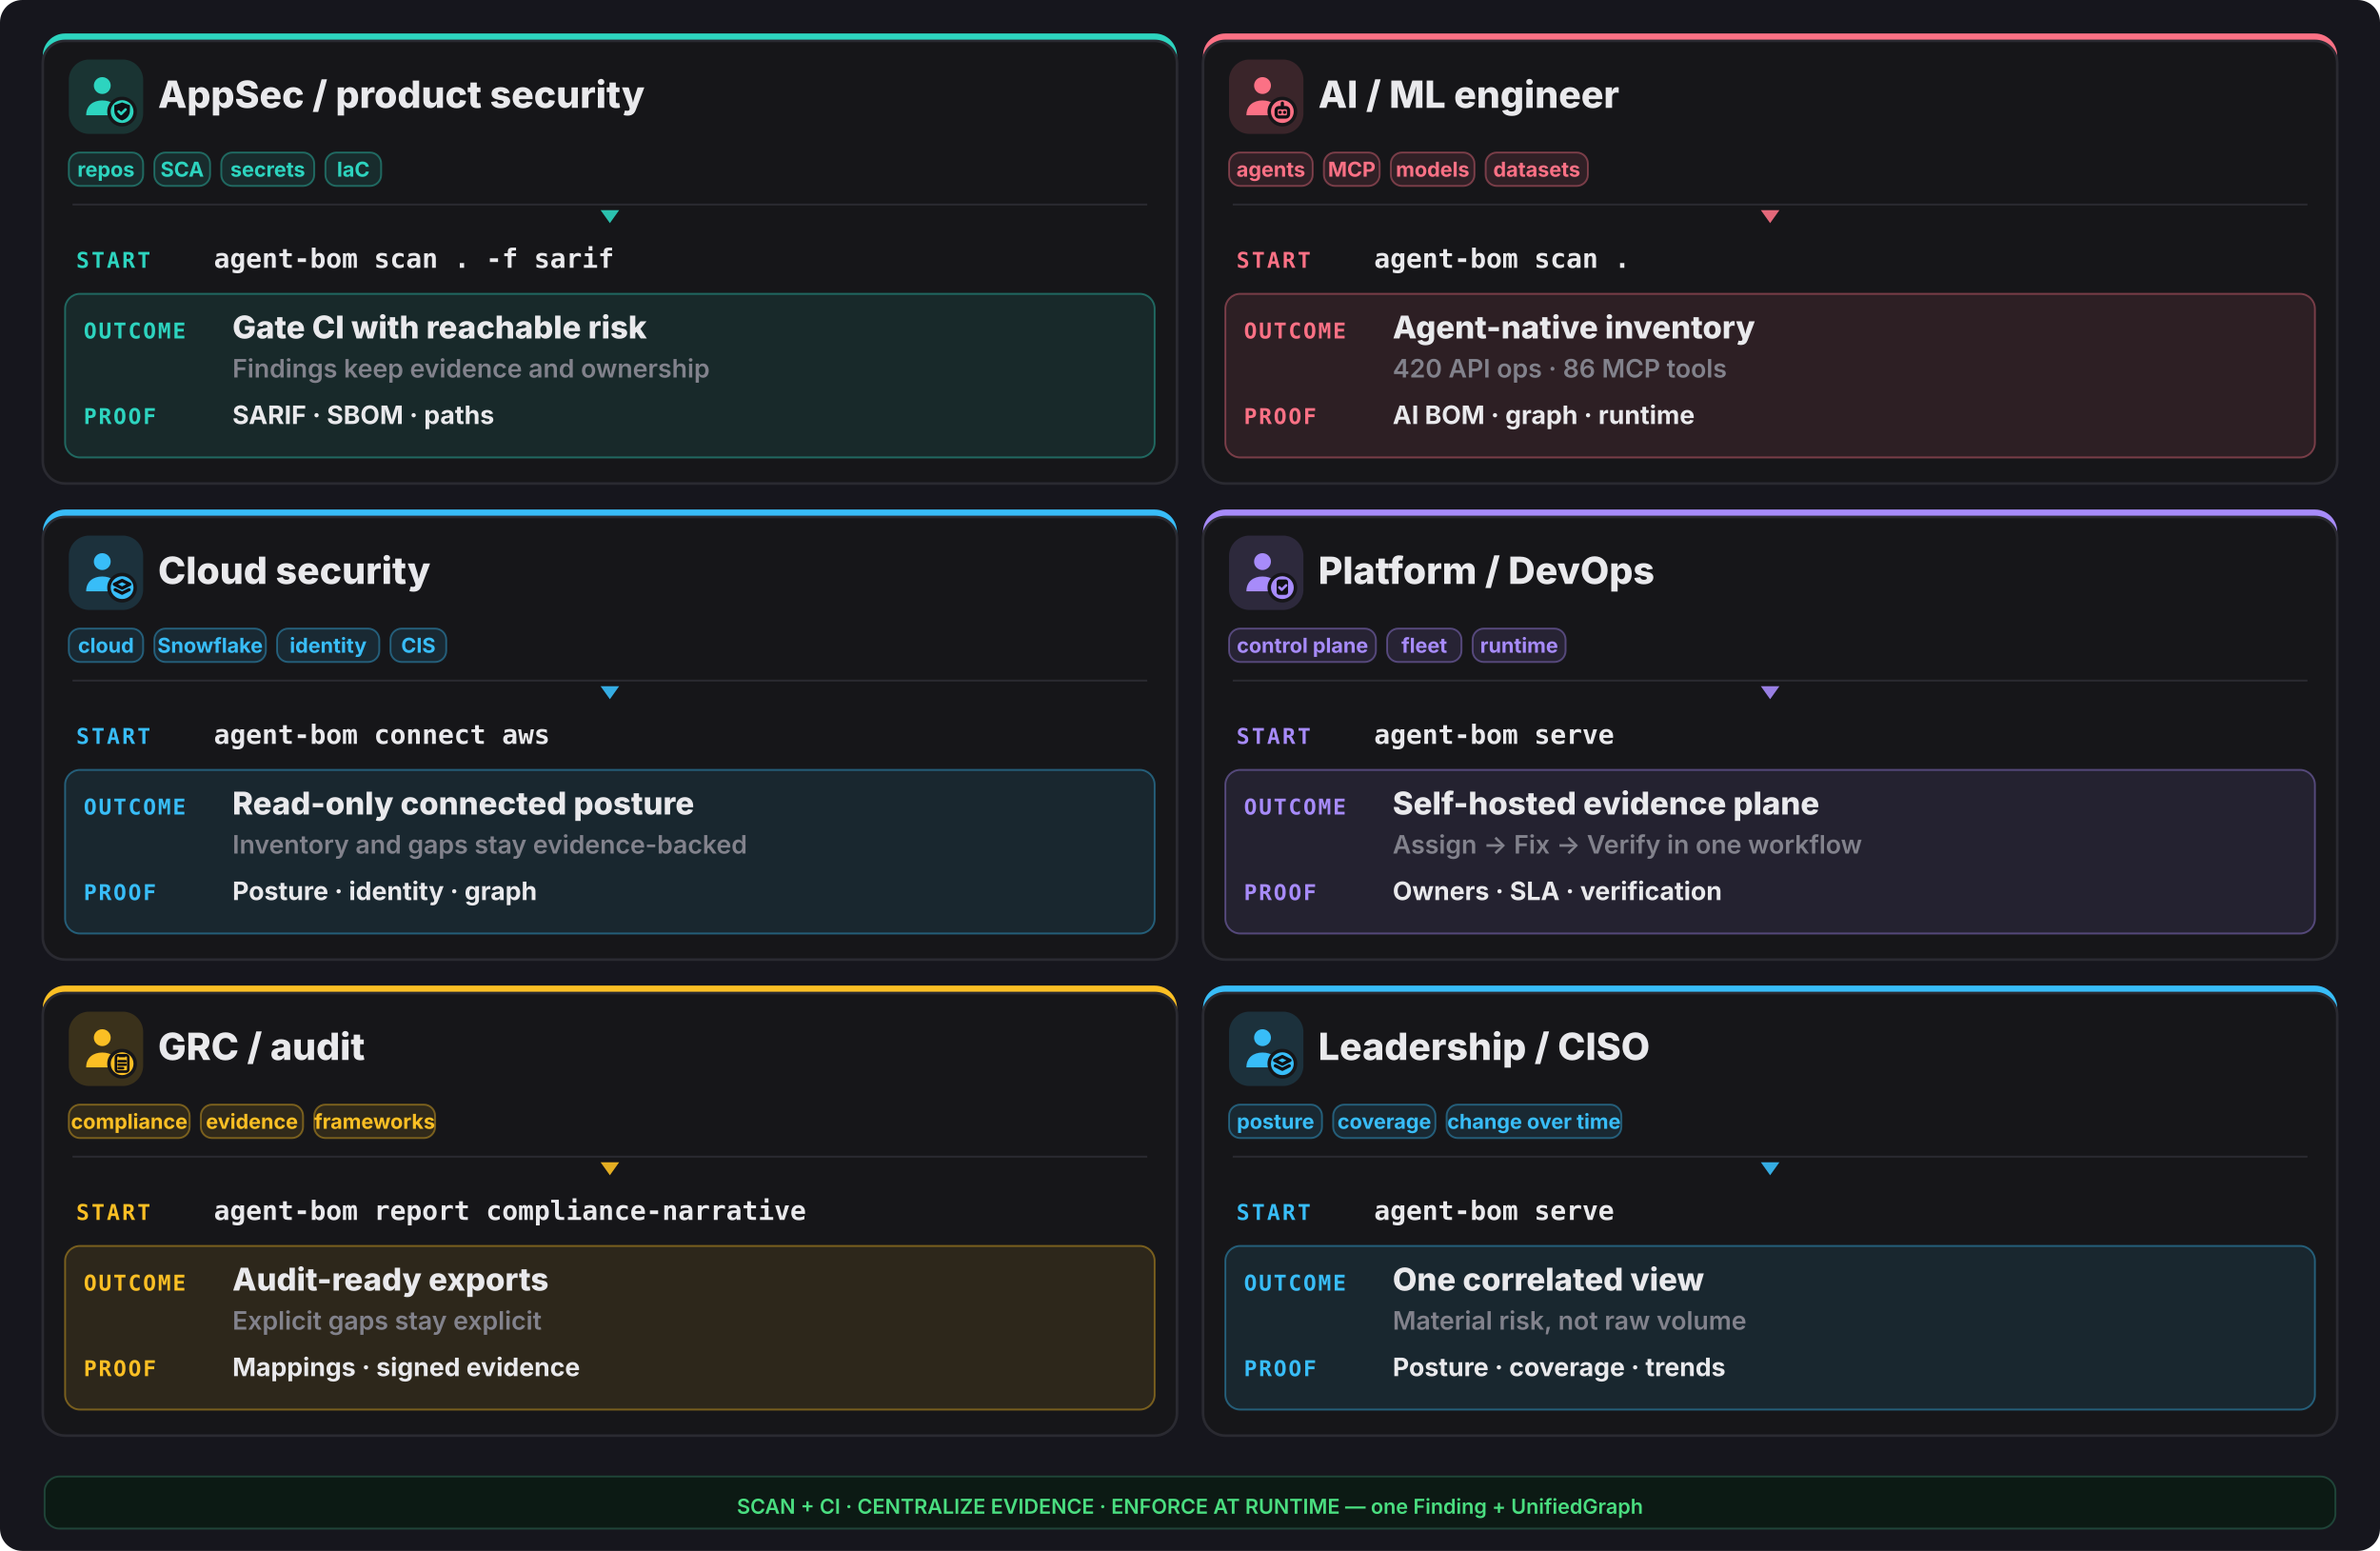
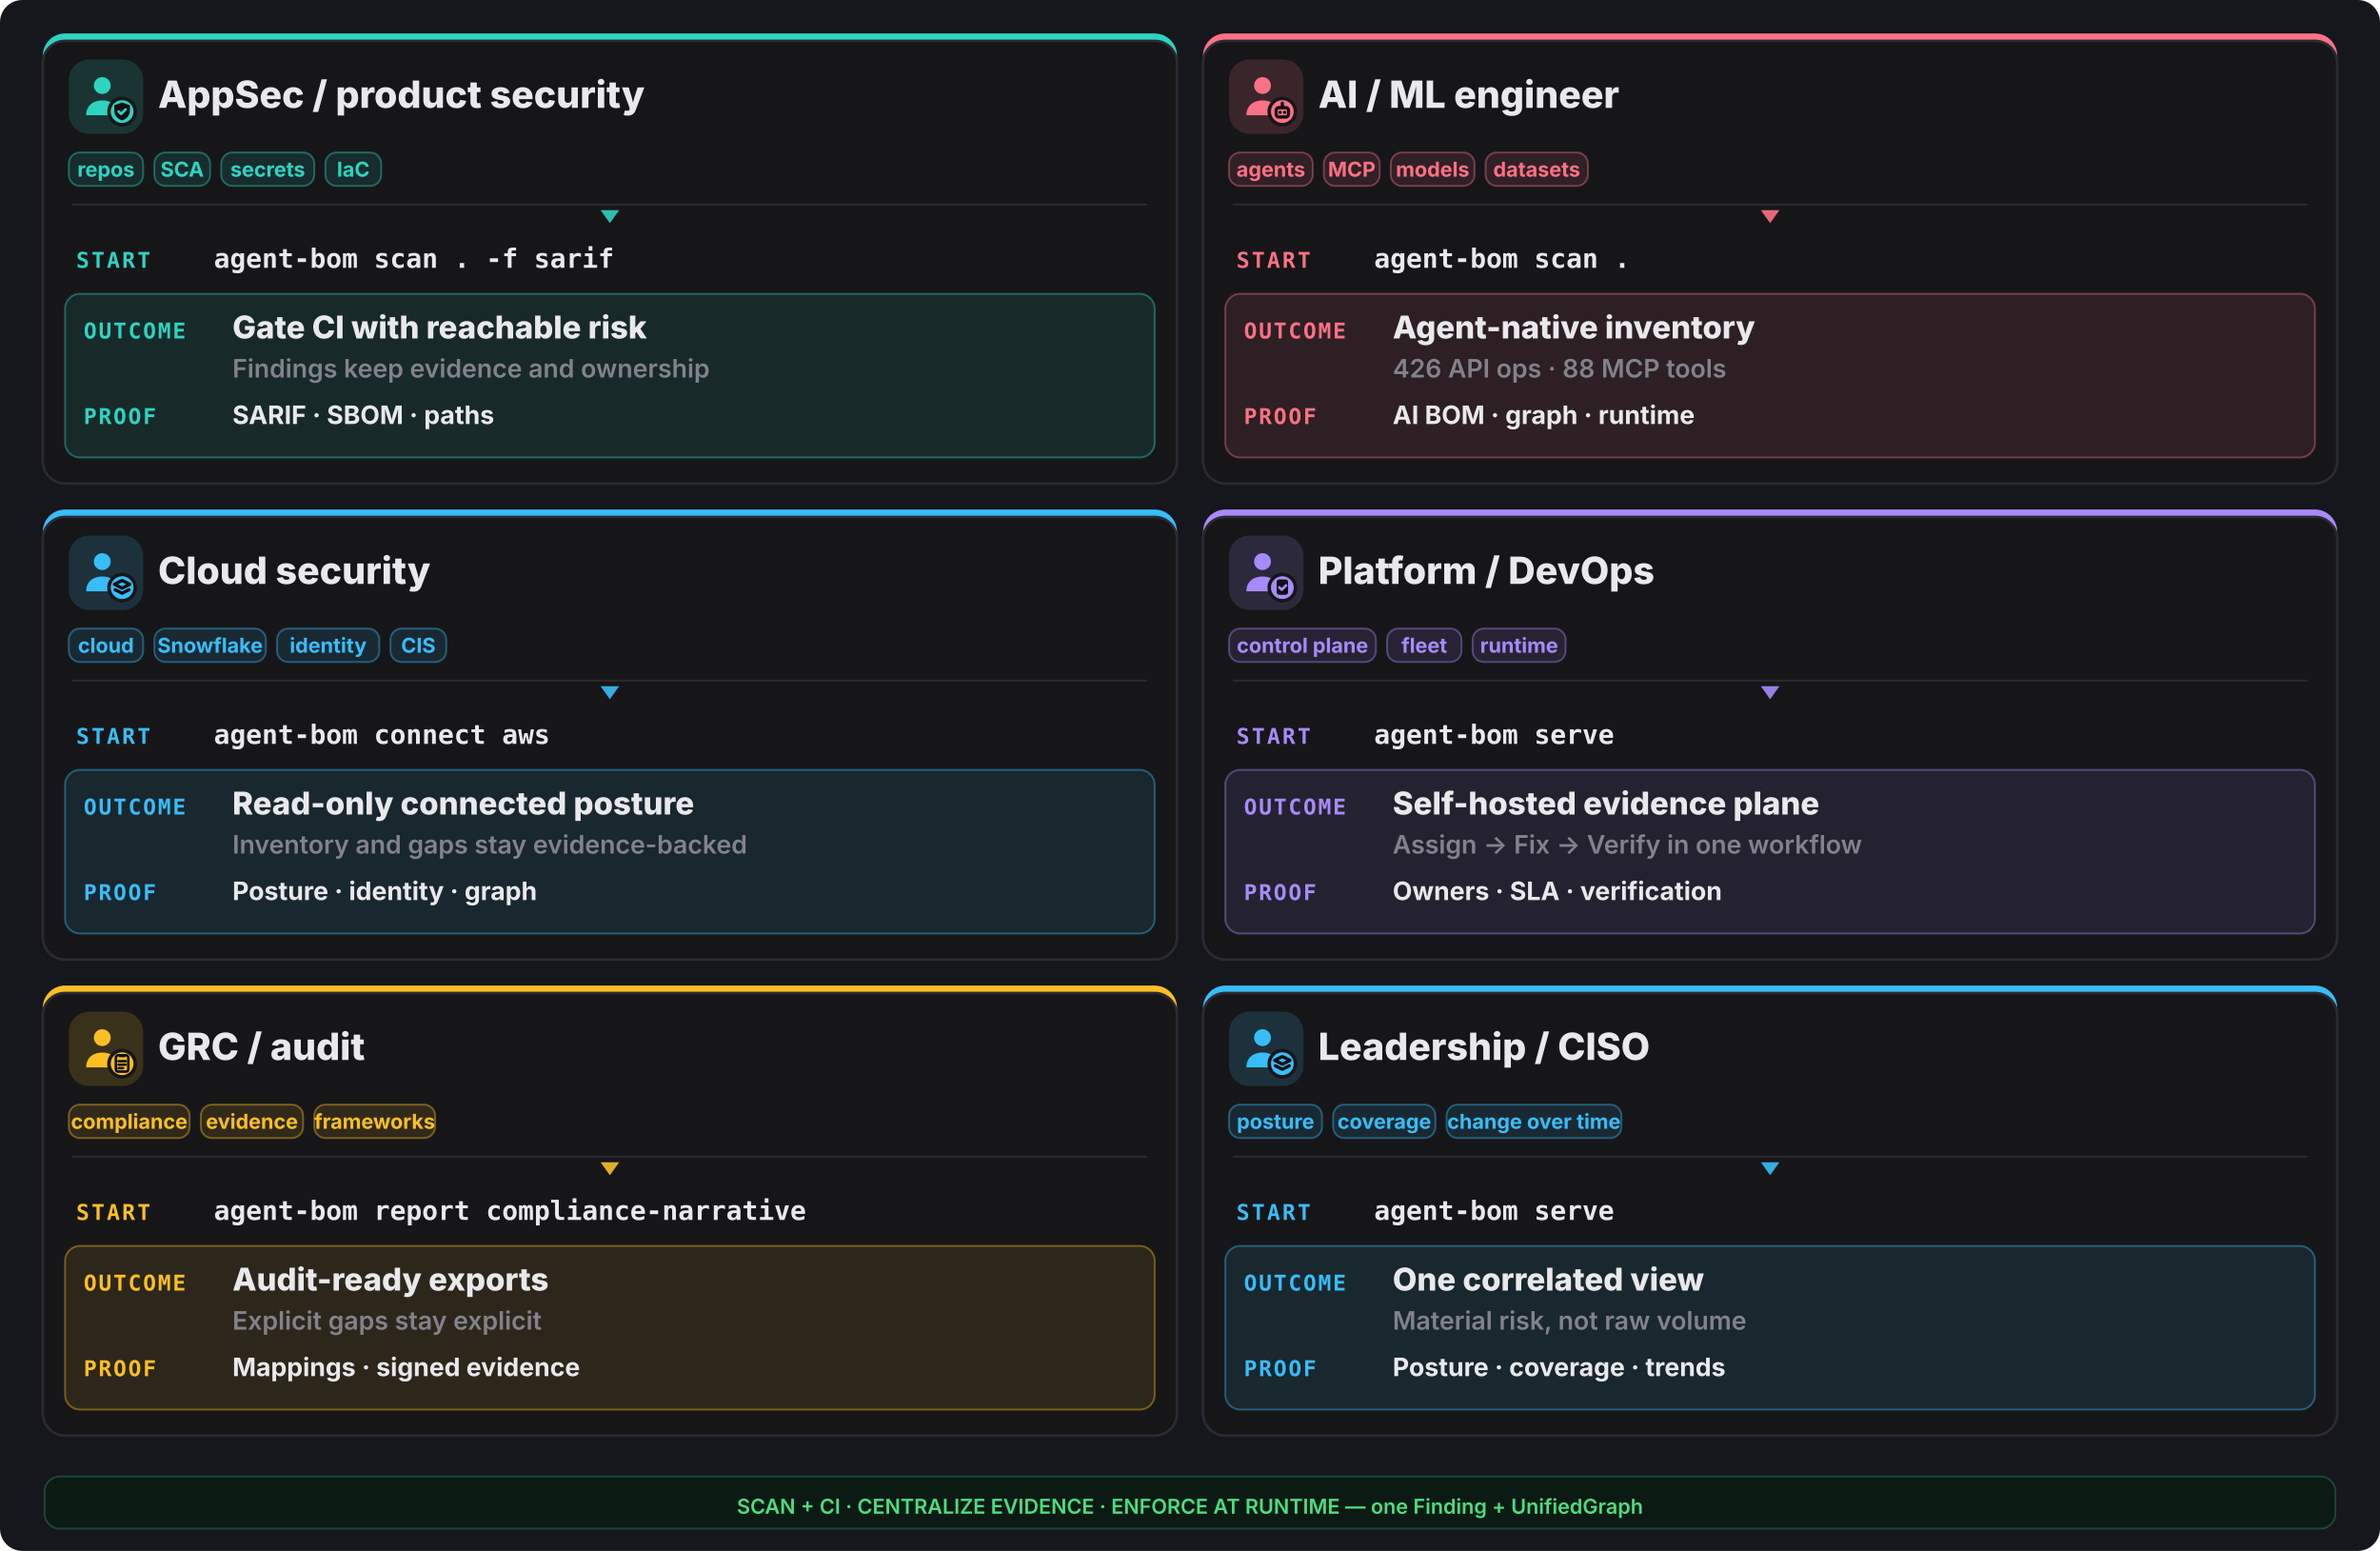
<svg xmlns="http://www.w3.org/2000/svg" width="1280" height="834" viewBox="0 0 1280 834" fill="none">
  <rect width="1280" height="834" rx="12" fill="#16161d" />
  <rect x="23" y="18" width="610" height="242" rx="12" fill="#2dd4bf" />
  <rect x="23" y="22" width="610" height="238" rx="12" fill="#161619" stroke="#2a2a31" stroke-width="1.4" />
  <rect x="37" y="32" width="40" height="40" rx="11" fill="#2dd4bf" opacity="0.16" />
  <g transform="translate(41,36) scale(1.333333)">
    <circle cx="10.5" cy="7.5" r="3.4" fill="#2dd4bf" />
    <path d="M4 19.5c0-4 2.9-6 6.5-6s6.5 2 6.5 6z" fill="#2dd4bf" />
    <circle cx="18.5" cy="18" r="6" fill="#161619" />
    <circle cx="18.5" cy="18" r="4.6" fill="#2dd4bf" />
    <g fill="none" stroke="#0f0f13" stroke-width="1.3" stroke-linecap="round" stroke-linejoin="round">
      <path d="M18.5 14.3l3.15 1.15v2.1c0 2.1-1.4 3.5-3.15 4-1.75-.5-3.15-1.9-3.15-4v-2.1z" fill="#0f0f13" stroke="none" />
      <path d="M17.1 17.95l1 1 1.8-1.8" stroke="#2dd4bf" stroke-width="1.05" />
    </g>
  </g>
  <text x="85" y="58" font-family="Inter,system-ui,sans-serif" font-size="20.15" font-weight="800" fill="#e9e9ec">AppSec / product security</text>
  <rect x="37" y="82" width="40" height="18" rx="6" fill="#2dd4bf" fill-opacity="0.12" stroke="#2dd4bf" stroke-opacity="0.4" />
  <text x="57.0" y="95" text-anchor="middle" font-family="Inter,system-ui,sans-serif" font-size="11.05" font-weight="700" fill="#2dd4bf">repos</text>
  <rect x="83" y="82" width="30" height="18" rx="6" fill="#2dd4bf" fill-opacity="0.12" stroke="#2dd4bf" stroke-opacity="0.4" />
  <text x="98.0" y="95" text-anchor="middle" font-family="Inter,system-ui,sans-serif" font-size="11.05" font-weight="700" fill="#2dd4bf">SCA</text>
  <rect x="119" y="82" width="50" height="18" rx="6" fill="#2dd4bf" fill-opacity="0.12" stroke="#2dd4bf" stroke-opacity="0.4" />
  <text x="144.0" y="95" text-anchor="middle" font-family="Inter,system-ui,sans-serif" font-size="11.05" font-weight="700" fill="#2dd4bf">secrets</text>
  <rect x="175" y="82" width="30" height="18" rx="6" fill="#2dd4bf" fill-opacity="0.12" stroke="#2dd4bf" stroke-opacity="0.4" />
  <text x="190.0" y="95" text-anchor="middle" font-family="Inter,system-ui,sans-serif" font-size="11.05" font-weight="700" fill="#2dd4bf">IaC</text>
  <line x1="39" y1="110" x2="617" y2="110" stroke="#2a2a31" stroke-width="1" />
  <polygon points="328,120 323,113 333,113" fill="#2dd4bf" opacity="0.9" />
  <text x="41" y="144" font-family="ui-monospace,monospace" font-size="11.7" font-weight="800" letter-spacing="0.1em" fill="#2dd4bf">START</text>
  <text x="115" y="144" font-family="ui-monospace,monospace" font-size="14.3" font-weight="700" fill="#e9e9ec">agent-bom scan . -f sarif</text>
  <rect x="35" y="158" width="586" height="88" rx="8" fill="#2dd4bf" opacity="0.10" />
  <rect x="35" y="158" width="586" height="88" rx="8" fill="none" stroke="#2dd4bf" opacity="0.4" />
  <text x="45" y="182" font-family="ui-monospace,monospace" font-size="11.7" font-weight="800" letter-spacing="0.08em" fill="#2dd4bf">OUTCOME</text>
  <text x="125" y="182" font-family="Inter,system-ui,sans-serif" font-size="16.9" font-weight="800" fill="#e9e9ec">Gate CI with reachable risk</text>
  <text x="125" y="203" font-family="Inter,system-ui,sans-serif" font-size="13.65" font-weight="600" fill="#82828c">Findings keep evidence and ownership</text>
  <text x="45" y="228" font-family="ui-monospace,monospace" font-size="11.7" font-weight="800" letter-spacing="0.08em" fill="#2dd4bf">PROOF</text>
  <text x="125" y="228" font-family="Inter,system-ui,sans-serif" font-size="13.65" font-weight="700" fill="#e9e9ec">SARIF · SBOM · paths</text>
  <rect x="647" y="18" width="610" height="242" rx="12" fill="#fb7185" />
  <rect x="647" y="22" width="610" height="238" rx="12" fill="#161619" stroke="#2a2a31" stroke-width="1.4" />
  <rect x="661" y="32" width="40" height="40" rx="11" fill="#fb7185" opacity="0.16" />
  <g transform="translate(665,36) scale(1.333333)">
    <circle cx="10.5" cy="7.5" r="3.4" fill="#fb7185" />
    <path d="M4 19.5c0-4 2.9-6 6.5-6s6.5 2 6.5 6z" fill="#fb7185" />
    <circle cx="18.5" cy="18" r="6" fill="#161619" />
    <circle cx="18.5" cy="18" r="4.6" fill="#fb7185" />
    <g fill="none" stroke="#0f0f13" stroke-width="1.3" stroke-linecap="round" stroke-linejoin="round">
      <rect x="16" y="16.4" width="5" height="3.8" rx="1.1" />
      <path d="M17.6 18.3h.01 M19.4 18.3h.01 M18.5 14.6v1.8" />
    </g>
  </g>
  <text x="709" y="58" font-family="Inter,system-ui,sans-serif" font-size="20.15" font-weight="800" fill="#e9e9ec">AI / ML engineer</text>
  <rect x="661" y="82" width="45" height="18" rx="6" fill="#fb7185" fill-opacity="0.12" stroke="#fb7185" stroke-opacity="0.4" />
  <text x="683.5" y="95" text-anchor="middle" font-family="Inter,system-ui,sans-serif" font-size="11.05" font-weight="700" fill="#fb7185">agents</text>
  <rect x="712" y="82" width="30" height="18" rx="6" fill="#fb7185" fill-opacity="0.12" stroke="#fb7185" stroke-opacity="0.4" />
  <text x="727.0" y="95" text-anchor="middle" font-family="Inter,system-ui,sans-serif" font-size="11.05" font-weight="700" fill="#fb7185">MCP</text>
  <rect x="748" y="82" width="45" height="18" rx="6" fill="#fb7185" fill-opacity="0.12" stroke="#fb7185" stroke-opacity="0.4" />
  <text x="770.5" y="95" text-anchor="middle" font-family="Inter,system-ui,sans-serif" font-size="11.05" font-weight="700" fill="#fb7185">models</text>
  <rect x="799" y="82" width="55" height="18" rx="6" fill="#fb7185" fill-opacity="0.12" stroke="#fb7185" stroke-opacity="0.4" />
  <text x="826.5" y="95" text-anchor="middle" font-family="Inter,system-ui,sans-serif" font-size="11.05" font-weight="700" fill="#fb7185">datasets</text>
  <line x1="663" y1="110" x2="1241" y2="110" stroke="#2a2a31" stroke-width="1" />
  <polygon points="952,120 947,113 957,113" fill="#fb7185" opacity="0.9" />
  <text x="665" y="144" font-family="ui-monospace,monospace" font-size="11.7" font-weight="800" letter-spacing="0.1em" fill="#fb7185">START</text>
  <text x="739" y="144" font-family="ui-monospace,monospace" font-size="14.3" font-weight="700" fill="#e9e9ec">agent-bom scan .</text>
  <rect x="659" y="158" width="586" height="88" rx="8" fill="#fb7185" opacity="0.10" />
  <rect x="659" y="158" width="586" height="88" rx="8" fill="none" stroke="#fb7185" opacity="0.4" />
  <text x="669" y="182" font-family="ui-monospace,monospace" font-size="11.7" font-weight="800" letter-spacing="0.08em" fill="#fb7185">OUTCOME</text>
  <text x="749" y="182" font-family="Inter,system-ui,sans-serif" font-size="16.9" font-weight="800" fill="#e9e9ec">Agent-native inventory</text>
-   <text x="749" y="203" font-family="Inter,system-ui,sans-serif" font-size="13.65" font-weight="600" fill="#82828c">420 API ops · 86 MCP tools</text>
+   <text x="749" y="203" font-family="Inter,system-ui,sans-serif" font-size="13.65" font-weight="600" fill="#82828c">426 API ops · 88 MCP tools</text>
  <text x="669" y="228" font-family="ui-monospace,monospace" font-size="11.7" font-weight="800" letter-spacing="0.08em" fill="#fb7185">PROOF</text>
  <text x="749" y="228" font-family="Inter,system-ui,sans-serif" font-size="13.65" font-weight="700" fill="#e9e9ec">AI BOM · graph · runtime</text>
  <rect x="23" y="274" width="610" height="242" rx="12" fill="#38bdf8" />
  <rect x="23" y="278" width="610" height="238" rx="12" fill="#161619" stroke="#2a2a31" stroke-width="1.4" />
  <rect x="37" y="288" width="40" height="40" rx="11" fill="#38bdf8" opacity="0.16" />
  <g transform="translate(41,292) scale(1.333333)">
    <circle cx="10.5" cy="7.5" r="3.4" fill="#38bdf8" />
    <path d="M4 19.5c0-4 2.9-6 6.5-6s6.5 2 6.5 6z" fill="#38bdf8" />
    <circle cx="18.5" cy="18" r="6" fill="#161619" />
    <circle cx="18.5" cy="18" r="4.6" fill="#38bdf8" />
    <g fill="none" stroke="#0f0f13" stroke-width="1.3" stroke-linecap="round" stroke-linejoin="round">
      <path d="M18.5 15.1l3.1 1.55-3.1 1.55-3.1-1.55z" />
      <path d="M15.7 18.85l2.8 1.4 2.8-1.4" />
    </g>
  </g>
  <text x="85" y="314" font-family="Inter,system-ui,sans-serif" font-size="20.15" font-weight="800" fill="#e9e9ec">Cloud security</text>
  <rect x="37" y="338" width="40" height="18" rx="6" fill="#38bdf8" fill-opacity="0.12" stroke="#38bdf8" stroke-opacity="0.4" />
  <text x="57.0" y="351" text-anchor="middle" font-family="Inter,system-ui,sans-serif" font-size="11.05" font-weight="700" fill="#38bdf8">cloud</text>
  <rect x="83" y="338" width="60" height="18" rx="6" fill="#38bdf8" fill-opacity="0.12" stroke="#38bdf8" stroke-opacity="0.4" />
  <text x="113.0" y="351" text-anchor="middle" font-family="Inter,system-ui,sans-serif" font-size="11.05" font-weight="700" fill="#38bdf8">Snowflake</text>
  <rect x="149" y="338" width="55" height="18" rx="6" fill="#38bdf8" fill-opacity="0.12" stroke="#38bdf8" stroke-opacity="0.4" />
  <text x="176.5" y="351" text-anchor="middle" font-family="Inter,system-ui,sans-serif" font-size="11.05" font-weight="700" fill="#38bdf8">identity</text>
  <rect x="210" y="338" width="30" height="18" rx="6" fill="#38bdf8" fill-opacity="0.12" stroke="#38bdf8" stroke-opacity="0.4" />
  <text x="225.0" y="351" text-anchor="middle" font-family="Inter,system-ui,sans-serif" font-size="11.05" font-weight="700" fill="#38bdf8">CIS</text>
  <line x1="39" y1="366" x2="617" y2="366" stroke="#2a2a31" stroke-width="1" />
  <polygon points="328,376 323,369 333,369" fill="#38bdf8" opacity="0.9" />
  <text x="41" y="400" font-family="ui-monospace,monospace" font-size="11.7" font-weight="800" letter-spacing="0.1em" fill="#38bdf8">START</text>
  <text x="115" y="400" font-family="ui-monospace,monospace" font-size="14.3" font-weight="700" fill="#e9e9ec">agent-bom connect aws</text>
  <rect x="35" y="414" width="586" height="88" rx="8" fill="#38bdf8" opacity="0.10" />
  <rect x="35" y="414" width="586" height="88" rx="8" fill="none" stroke="#38bdf8" opacity="0.4" />
  <text x="45" y="438" font-family="ui-monospace,monospace" font-size="11.7" font-weight="800" letter-spacing="0.08em" fill="#38bdf8">OUTCOME</text>
  <text x="125" y="438" font-family="Inter,system-ui,sans-serif" font-size="16.9" font-weight="800" fill="#e9e9ec">Read-only connected posture</text>
  <text x="125" y="459" font-family="Inter,system-ui,sans-serif" font-size="13.65" font-weight="600" fill="#82828c">Inventory and gaps stay evidence-backed</text>
  <text x="45" y="484" font-family="ui-monospace,monospace" font-size="11.7" font-weight="800" letter-spacing="0.08em" fill="#38bdf8">PROOF</text>
  <text x="125" y="484" font-family="Inter,system-ui,sans-serif" font-size="13.65" font-weight="700" fill="#e9e9ec">Posture · identity · graph</text>
  <rect x="647" y="274" width="610" height="242" rx="12" fill="#a78bfa" />
  <rect x="647" y="278" width="610" height="238" rx="12" fill="#161619" stroke="#2a2a31" stroke-width="1.4" />
  <rect x="661" y="288" width="40" height="40" rx="11" fill="#a78bfa" opacity="0.16" />
  <g transform="translate(665,292) scale(1.333333)">
    <circle cx="10.5" cy="7.5" r="3.4" fill="#a78bfa" />
    <path d="M4 19.5c0-4 2.9-6 6.5-6s6.5 2 6.5 6z" fill="#a78bfa" />
    <circle cx="18.5" cy="18" r="6" fill="#161619" />
    <circle cx="18.5" cy="18" r="4.6" fill="#a78bfa" />
    <g fill="none" stroke="#0f0f13" stroke-width="1.3" stroke-linecap="round" stroke-linejoin="round">
      <rect x="16.2" y="14.7" width="4.6" height="6.2" rx="1" fill="#0f0f13" stroke="none" />
      <path d="M17.3 17.9l.95.95 1.75-1.75" stroke="#a78bfa" stroke-width="1.05" />
    </g>
  </g>
  <text x="709" y="314" font-family="Inter,system-ui,sans-serif" font-size="20.15" font-weight="800" fill="#e9e9ec">Platform / DevOps</text>
  <rect x="661" y="338" width="79" height="18" rx="6" fill="#a78bfa" fill-opacity="0.12" stroke="#a78bfa" stroke-opacity="0.4" />
  <text x="700.5" y="351" text-anchor="middle" font-family="Inter,system-ui,sans-serif" font-size="11.05" font-weight="700" fill="#a78bfa">control plane</text>
  <rect x="746" y="338" width="40" height="18" rx="6" fill="#a78bfa" fill-opacity="0.12" stroke="#a78bfa" stroke-opacity="0.4" />
  <text x="766.0" y="351" text-anchor="middle" font-family="Inter,system-ui,sans-serif" font-size="11.05" font-weight="700" fill="#a78bfa">fleet</text>
  <rect x="792" y="338" width="50" height="18" rx="6" fill="#a78bfa" fill-opacity="0.12" stroke="#a78bfa" stroke-opacity="0.4" />
  <text x="817.0" y="351" text-anchor="middle" font-family="Inter,system-ui,sans-serif" font-size="11.05" font-weight="700" fill="#a78bfa">runtime</text>
  <line x1="663" y1="366" x2="1241" y2="366" stroke="#2a2a31" stroke-width="1" />
  <polygon points="952,376 947,369 957,369" fill="#a78bfa" opacity="0.9" />
  <text x="665" y="400" font-family="ui-monospace,monospace" font-size="11.7" font-weight="800" letter-spacing="0.1em" fill="#a78bfa">START</text>
  <text x="739" y="400" font-family="ui-monospace,monospace" font-size="14.3" font-weight="700" fill="#e9e9ec">agent-bom serve</text>
  <rect x="659" y="414" width="586" height="88" rx="8" fill="#a78bfa" opacity="0.10" />
  <rect x="659" y="414" width="586" height="88" rx="8" fill="none" stroke="#a78bfa" opacity="0.4" />
  <text x="669" y="438" font-family="ui-monospace,monospace" font-size="11.7" font-weight="800" letter-spacing="0.08em" fill="#a78bfa">OUTCOME</text>
  <text x="749" y="438" font-family="Inter,system-ui,sans-serif" font-size="16.9" font-weight="800" fill="#e9e9ec">Self-hosted evidence plane</text>
  <text x="749" y="459" font-family="Inter,system-ui,sans-serif" font-size="13.65" font-weight="600" fill="#82828c">Assign -&gt; Fix -&gt; Verify in one workflow</text>
  <text x="669" y="484" font-family="ui-monospace,monospace" font-size="11.7" font-weight="800" letter-spacing="0.08em" fill="#a78bfa">PROOF</text>
  <text x="749" y="484" font-family="Inter,system-ui,sans-serif" font-size="13.65" font-weight="700" fill="#e9e9ec">Owners · SLA · verification</text>
  <rect x="23" y="530" width="610" height="242" rx="12" fill="#fbbf24" />
  <rect x="23" y="534" width="610" height="238" rx="12" fill="#161619" stroke="#2a2a31" stroke-width="1.4" />
  <rect x="37" y="544" width="40" height="40" rx="11" fill="#fbbf24" opacity="0.16" />
  <g transform="translate(41,548) scale(1.333333)">
    <circle cx="10.5" cy="7.5" r="3.4" fill="#fbbf24" />
    <path d="M4 19.5c0-4 2.9-6 6.5-6s6.5 2 6.5 6z" fill="#fbbf24" />
    <circle cx="18.5" cy="18" r="6" fill="#161619" />
    <circle cx="18.5" cy="18" r="4.6" fill="#fbbf24" />
    <g fill="none" stroke="#0f0f13" stroke-width="1.3" stroke-linecap="round" stroke-linejoin="round">
      <rect x="16.0" y="14.6" width="5.0" height="6.6" rx="0.9" fill="none" stroke="#0f0f13" stroke-width="1.05" />
      <path d="M17.2 14.2h2.6v1.2h-2.6z" fill="#0f0f13" stroke="none" />
      <path d="M17.1 17.0h2.8 M17.1 18.4h2.8 M17.1 19.8h1.8" stroke="#0f0f13" stroke-width="1.0" />
    </g>
  </g>
  <text x="85" y="570" font-family="Inter,system-ui,sans-serif" font-size="20.15" font-weight="800" fill="#e9e9ec">GRC / audit</text>
  <rect x="37" y="594" width="65" height="18" rx="6" fill="#fbbf24" fill-opacity="0.12" stroke="#fbbf24" stroke-opacity="0.4" />
  <text x="69.5" y="607" text-anchor="middle" font-family="Inter,system-ui,sans-serif" font-size="11.05" font-weight="700" fill="#fbbf24">compliance</text>
  <rect x="108" y="594" width="55" height="18" rx="6" fill="#fbbf24" fill-opacity="0.12" stroke="#fbbf24" stroke-opacity="0.4" />
  <text x="135.5" y="607" text-anchor="middle" font-family="Inter,system-ui,sans-serif" font-size="11.05" font-weight="700" fill="#fbbf24">evidence</text>
  <rect x="169" y="594" width="65" height="18" rx="6" fill="#fbbf24" fill-opacity="0.12" stroke="#fbbf24" stroke-opacity="0.4" />
  <text x="201.5" y="607" text-anchor="middle" font-family="Inter,system-ui,sans-serif" font-size="11.05" font-weight="700" fill="#fbbf24">frameworks</text>
  <line x1="39" y1="622" x2="617" y2="622" stroke="#2a2a31" stroke-width="1" />
  <polygon points="328,632 323,625 333,625" fill="#fbbf24" opacity="0.9" />
  <text x="41" y="656" font-family="ui-monospace,monospace" font-size="11.7" font-weight="800" letter-spacing="0.1em" fill="#fbbf24">START</text>
  <text x="115" y="656" font-family="ui-monospace,monospace" font-size="14.3" font-weight="700" fill="#e9e9ec">agent-bom report compliance-narrative</text>
  <rect x="35" y="670" width="586" height="88" rx="8" fill="#fbbf24" opacity="0.10" />
  <rect x="35" y="670" width="586" height="88" rx="8" fill="none" stroke="#fbbf24" opacity="0.4" />
  <text x="45" y="694" font-family="ui-monospace,monospace" font-size="11.7" font-weight="800" letter-spacing="0.08em" fill="#fbbf24">OUTCOME</text>
  <text x="125" y="694" font-family="Inter,system-ui,sans-serif" font-size="16.9" font-weight="800" fill="#e9e9ec">Audit-ready exports</text>
  <text x="125" y="715" font-family="Inter,system-ui,sans-serif" font-size="13.65" font-weight="600" fill="#82828c">Explicit gaps stay explicit</text>
  <text x="45" y="740" font-family="ui-monospace,monospace" font-size="11.7" font-weight="800" letter-spacing="0.08em" fill="#fbbf24">PROOF</text>
  <text x="125" y="740" font-family="Inter,system-ui,sans-serif" font-size="13.65" font-weight="700" fill="#e9e9ec">Mappings · signed evidence</text>
  <rect x="647" y="530" width="610" height="242" rx="12" fill="#38bdf8" />
  <rect x="647" y="534" width="610" height="238" rx="12" fill="#161619" stroke="#2a2a31" stroke-width="1.4" />
  <rect x="661" y="544" width="40" height="40" rx="11" fill="#38bdf8" opacity="0.16" />
  <g transform="translate(665,548) scale(1.333333)">
    <circle cx="10.5" cy="7.5" r="3.4" fill="#38bdf8" />
    <path d="M4 19.5c0-4 2.9-6 6.5-6s6.5 2 6.5 6z" fill="#38bdf8" />
    <circle cx="18.5" cy="18" r="6" fill="#161619" />
    <circle cx="18.5" cy="18" r="4.6" fill="#38bdf8" />
    <g fill="none" stroke="#0f0f13" stroke-width="1.3" stroke-linecap="round" stroke-linejoin="round">
      <path d="M18.5 15.1l3.1 1.55-3.1 1.55-3.1-1.55z" />
      <path d="M15.7 18.85l2.8 1.4 2.8-1.4" />
    </g>
  </g>
  <text x="709" y="570" font-family="Inter,system-ui,sans-serif" font-size="20.15" font-weight="800" fill="#e9e9ec">Leadership / CISO</text>
  <rect x="661" y="594" width="50" height="18" rx="6" fill="#38bdf8" fill-opacity="0.12" stroke="#38bdf8" stroke-opacity="0.4" />
  <text x="686.0" y="607" text-anchor="middle" font-family="Inter,system-ui,sans-serif" font-size="11.05" font-weight="700" fill="#38bdf8">posture</text>
  <rect x="717" y="594" width="55" height="18" rx="6" fill="#38bdf8" fill-opacity="0.12" stroke="#38bdf8" stroke-opacity="0.4" />
  <text x="744.5" y="607" text-anchor="middle" font-family="Inter,system-ui,sans-serif" font-size="11.05" font-weight="700" fill="#38bdf8">coverage</text>
  <rect x="778" y="594" width="94" height="18" rx="6" fill="#38bdf8" fill-opacity="0.12" stroke="#38bdf8" stroke-opacity="0.4" />
  <text x="825.0" y="607" text-anchor="middle" font-family="Inter,system-ui,sans-serif" font-size="11.05" font-weight="700" fill="#38bdf8">change over time</text>
  <line x1="663" y1="622" x2="1241" y2="622" stroke="#2a2a31" stroke-width="1" />
  <polygon points="952,632 947,625 957,625" fill="#38bdf8" opacity="0.9" />
  <text x="665" y="656" font-family="ui-monospace,monospace" font-size="11.7" font-weight="800" letter-spacing="0.1em" fill="#38bdf8">START</text>
  <text x="739" y="656" font-family="ui-monospace,monospace" font-size="14.3" font-weight="700" fill="#e9e9ec">agent-bom serve</text>
  <rect x="659" y="670" width="586" height="88" rx="8" fill="#38bdf8" opacity="0.10" />
  <rect x="659" y="670" width="586" height="88" rx="8" fill="none" stroke="#38bdf8" opacity="0.4" />
  <text x="669" y="694" font-family="ui-monospace,monospace" font-size="11.7" font-weight="800" letter-spacing="0.08em" fill="#38bdf8">OUTCOME</text>
  <text x="749" y="694" font-family="Inter,system-ui,sans-serif" font-size="16.9" font-weight="800" fill="#e9e9ec">One correlated view</text>
  <text x="749" y="715" font-family="Inter,system-ui,sans-serif" font-size="13.65" font-weight="600" fill="#82828c">Material risk, not raw volume</text>
  <text x="669" y="740" font-family="ui-monospace,monospace" font-size="11.7" font-weight="800" letter-spacing="0.08em" fill="#38bdf8">PROOF</text>
  <text x="749" y="740" font-family="Inter,system-ui,sans-serif" font-size="13.65" font-weight="700" fill="#e9e9ec">Posture · coverage · trends</text>
  <rect x="24" y="794" width="1232" height="28" rx="8" fill="#0c1a14" stroke="#1f4438" />
  <text x="640" y="814" text-anchor="middle" font-family="Inter,system-ui,sans-serif" font-size="11.05" font-weight="600" fill="#4ade80">SCAN + CI · CENTRALIZE EVIDENCE · ENFORCE AT RUNTIME — one Finding + UnifiedGraph</text>
</svg>
